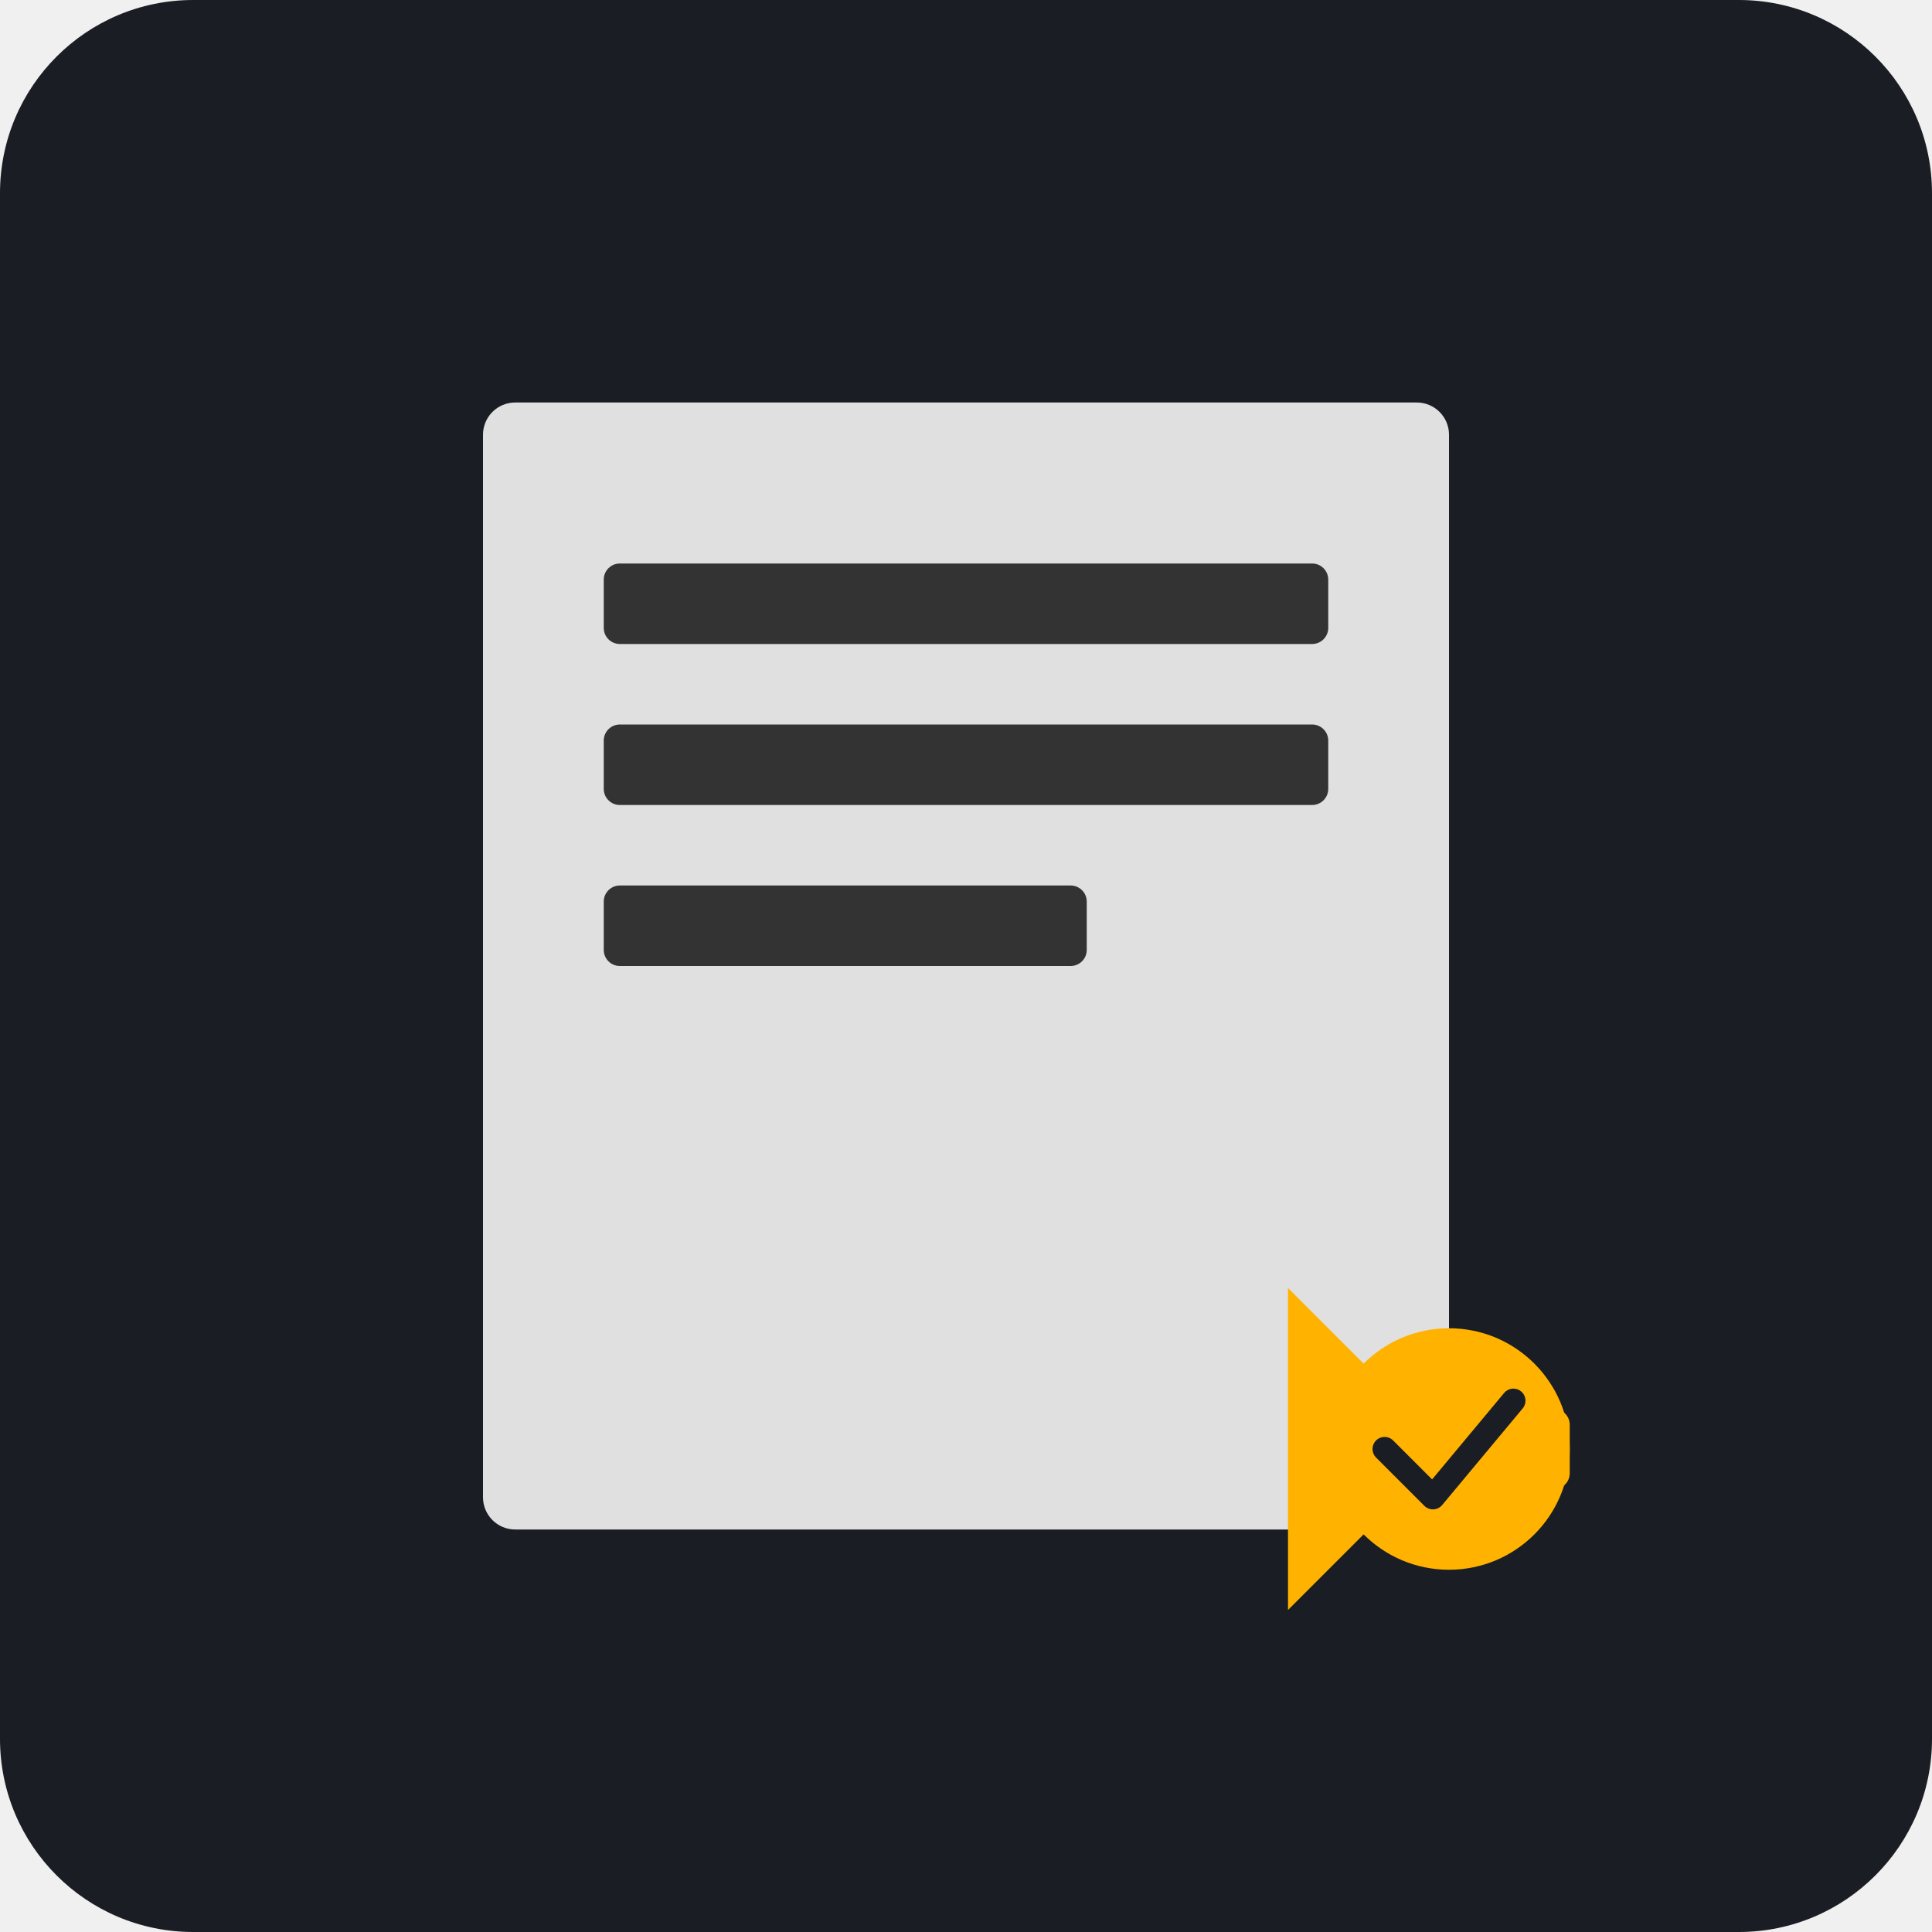
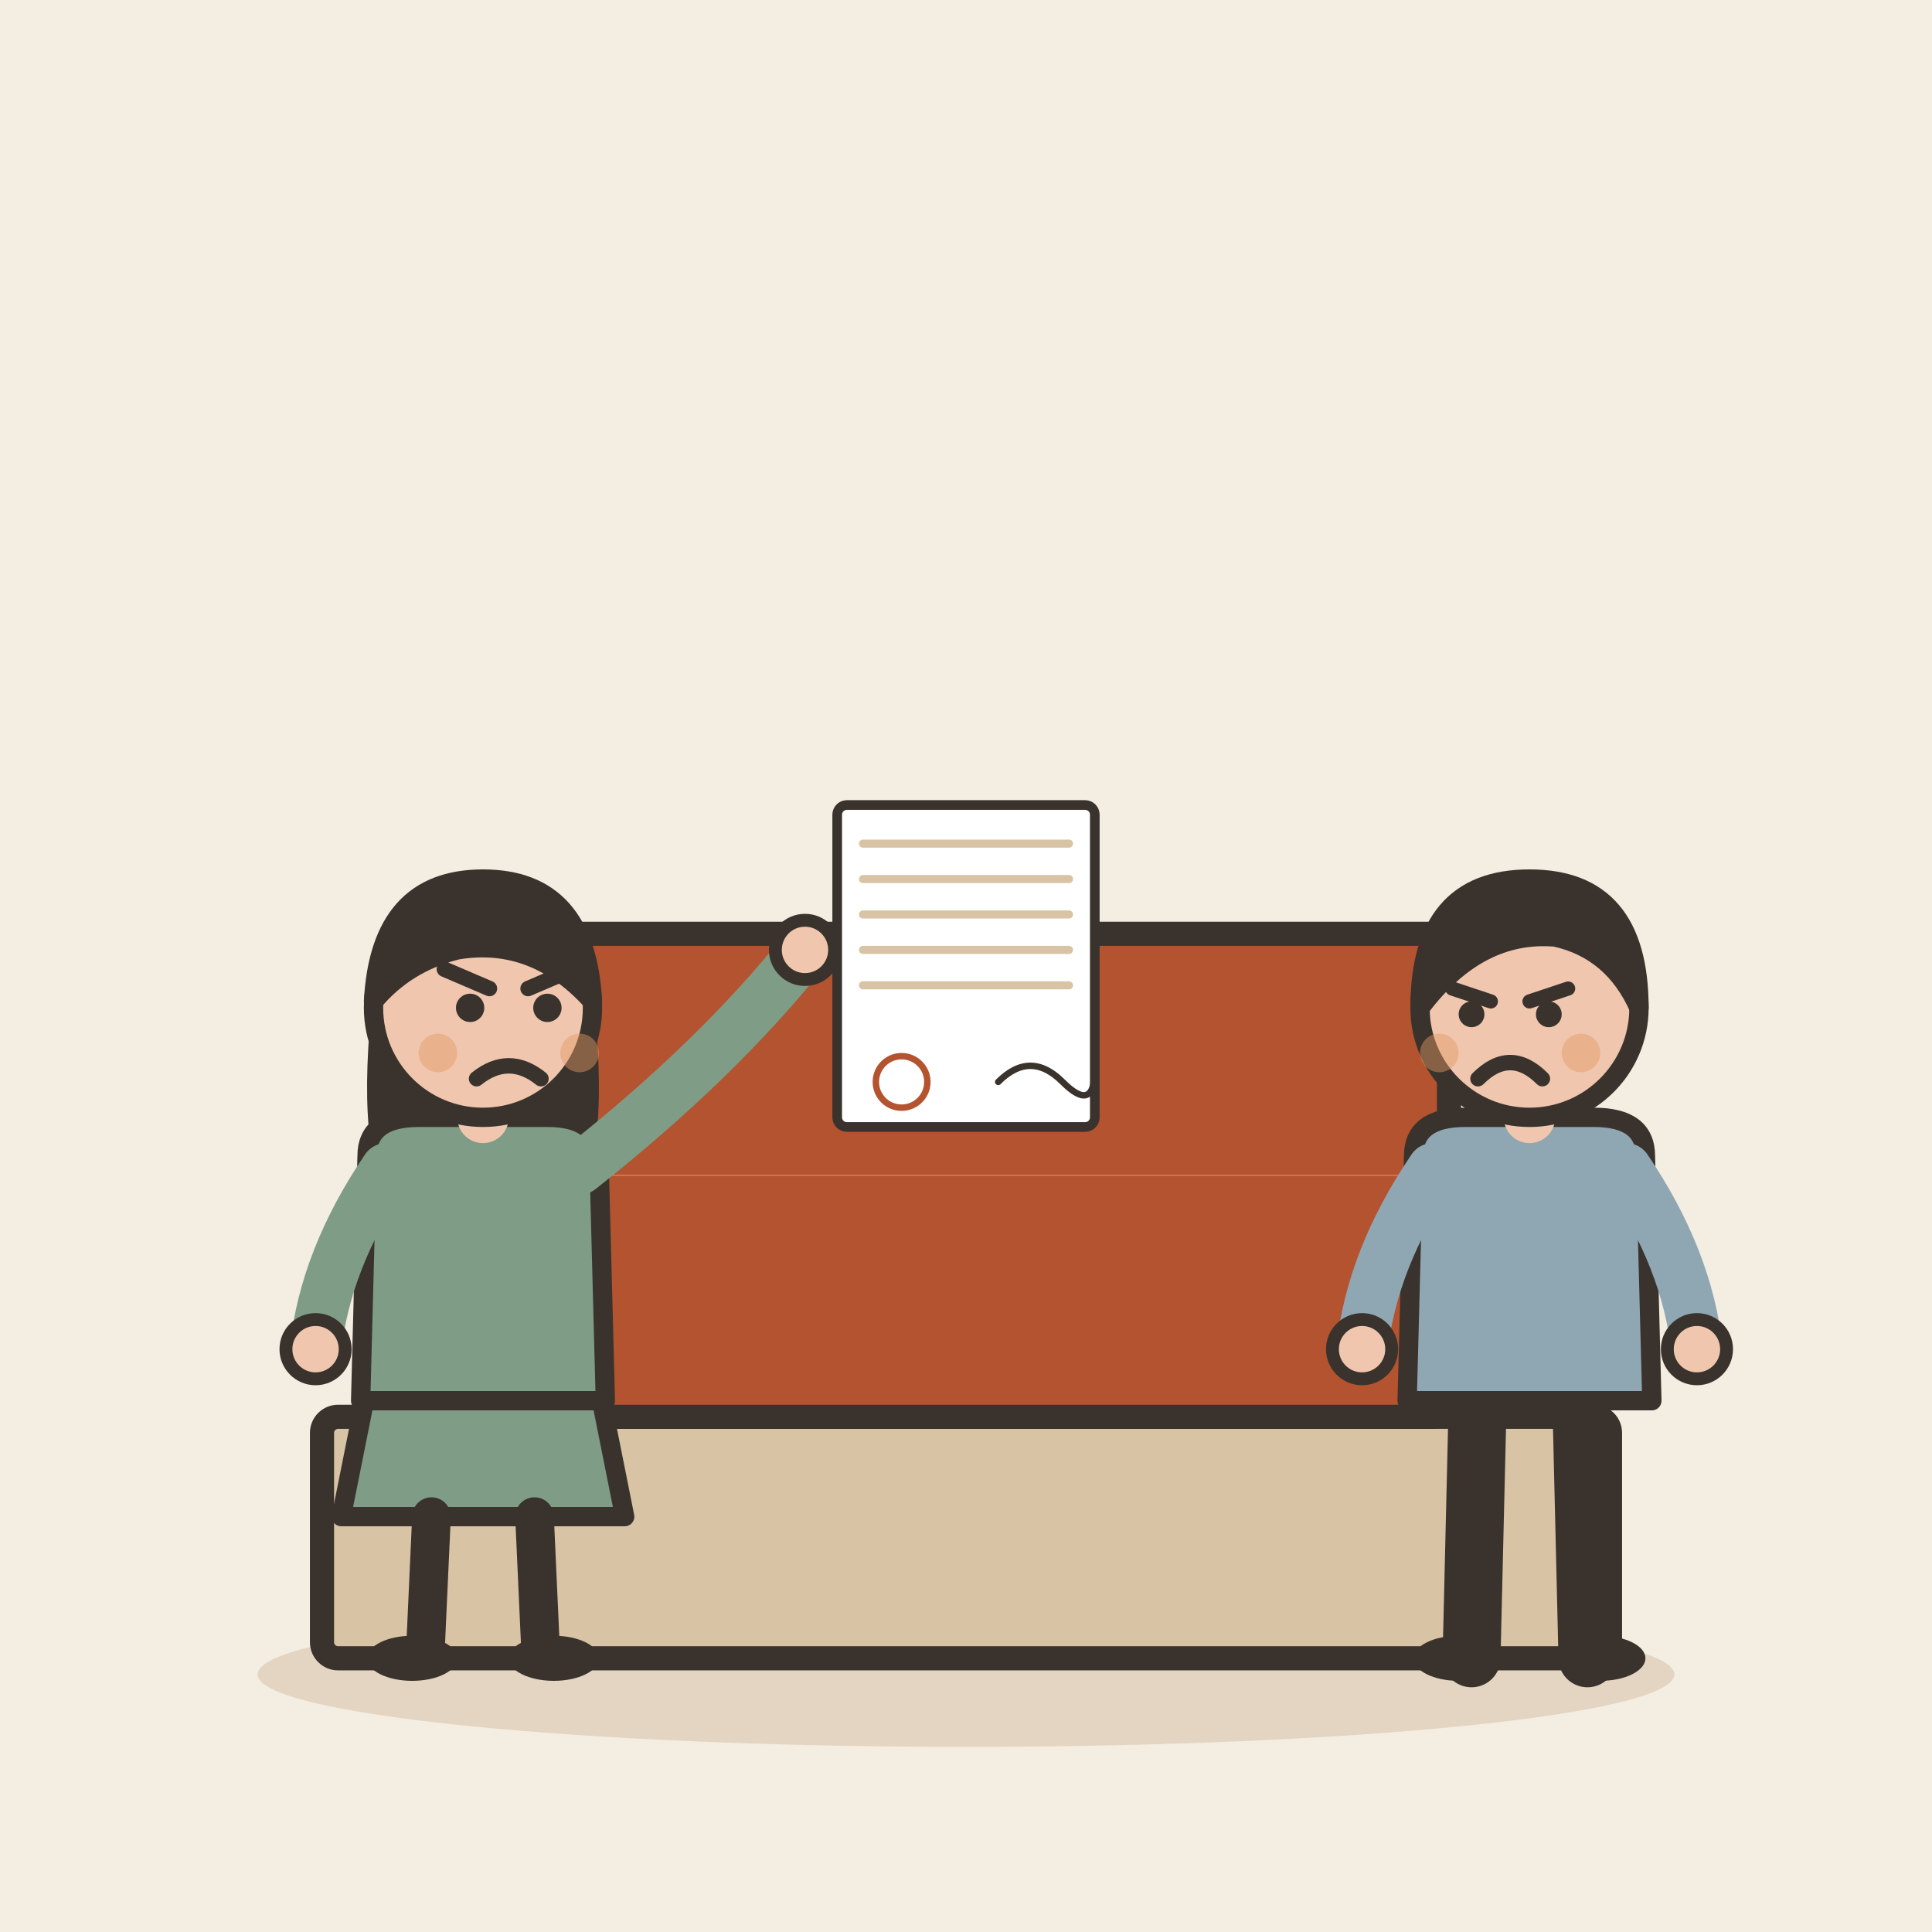
- <svg xmlns="http://www.w3.org/2000/svg" viewBox="0 0 240 240">
-   <rect width="240" height="240" rx="24" fill="#1A1D24" />
-   <g transform="translate(60, 50)">
-     <rect x="0" y="0" width="120" height="140" rx="4" fill="#E0E0E0" />
-     <rect x="15" y="20" width="90" height="10" rx="2" fill="#333" />
-     <rect x="15" y="40" width="90" height="10" rx="2" fill="#333" />
-     <rect x="15" y="60" width="60" height="10" rx="2" fill="#333" />
-     <path d="M100 110 L120 130 L100 150 Z" fill="#FFB300" />
-     <rect x="105" y="125" width="30" height="10" rx="2" fill="#FFB300" />
-     <circle cx="120" cy="130" r="15" fill="#FFB300" />
-     <path d="M112 130 L118 136 L128 124" stroke="#1A1D24" stroke-width="3" stroke-linecap="round" stroke-linejoin="round" fill="none" />
+ <svg xmlns="http://www.w3.org/2000/svg" viewBox="0 0 240 240" data-style="editorial">
+   <rect width="240" height="240" fill="#F4EDE2" />
+   <ellipse cx="120" cy="208" rx="88" ry="9" fill="#E3D5C1" />
+   <g transform="translate(120 206)">
+     <rect x="-80" y="-30" width="160" height="30" rx="2" fill="#D8C3A5" stroke="#3A332D" stroke-width="3" stroke-linecap="round" stroke-linejoin="round" />
+     <rect x="-60" y="-90" width="120" height="60" rx="2" fill="#B4532F" stroke="#3A332D" stroke-width="3" stroke-linecap="round" stroke-linejoin="round" />
+     <path d="M-60 -60L60 -60" stroke="#E39A62" stroke-width="0.1" stroke-linecap="round" fill="none" />
+   </g>
+   <g transform="translate(60 206) scale(0.8 0.8)">
+     <path d="M-18 -42L-22 -22L22 -22L18 -42Z" fill="#7E9C86" stroke="#3A332D" stroke-width="3" stroke-linecap="round" stroke-linejoin="round" />
+     <path d="M-8 -22L-9 0" stroke="#3A332D" stroke-width="6" stroke-linecap="round" fill="none" />
+     <path d="M8 -22L9 0" stroke="#3A332D" stroke-width="6" stroke-linecap="round" fill="none" />
+     <ellipse cx="-11" cy="0" rx="7" ry="3.5" fill="#3A332D" />
+     <ellipse cx="11" cy="0" rx="7" ry="3.5" fill="#3A332D" />
+     <path d="M-17 -104Q-20 -78 -14 -70L-6 -78L6 -78L14 -70Q20 -78 17 -104Z" fill="#3A332D" />
+     <path d="M-18 -78Q-18 -84 -10 -84L10 -84Q18 -84 18 -78L19 -40L-19 -40Z" fill="#7E9C86" stroke="#3A332D" stroke-width="3" stroke-linecap="round" stroke-linejoin="round" />
+     <path d="M-15 -76Q-24.5 -62 -26 -48" fill="none" stroke="#7E9C86" stroke-width="8" stroke-linecap="round" stroke-linejoin="round" />
+     <circle cx="-26" cy="-48" r="4.6" fill="#F0C7AE" stroke="#3A332D" stroke-linecap="round" stroke-linejoin="round" stroke-width="2" />
+     <path d="M15 -76Q36.5 -93 50 -110" fill="none" stroke="#7E9C86" stroke-width="8" stroke-linecap="round" stroke-linejoin="round" />
+     <circle cx="50" cy="-110" r="4.6" fill="#F0C7AE" stroke="#3A332D" stroke-linecap="round" stroke-linejoin="round" stroke-width="2" />
+     <path d="M0 -84L0 -88" stroke="#F0C7AE" stroke-width="8" stroke-linecap="round" fill="none" />
+     <circle cx="0" cy="-101" r="17" fill="#F0C7AE" stroke="#3A332D" stroke-width="3" stroke-linecap="round" stroke-linejoin="round" />
+     <path d="M-17 -102Q-16 -121 0 -121Q16 -121 17 -102Q8 -112 -4 -110Q-12 -108 -17 -102Z" fill="#3A332D" stroke="#3A332D" stroke-width="3" stroke-linecap="round" stroke-linejoin="round" />
+     <circle cx="-2" cy="-101" r="2.2" fill="#3A332D" />
+     <circle cx="10" cy="-101" r="2.2" fill="#3A332D" />
+     <path d="M-6 -107L1 -104" fill="none" stroke="#3A332D" stroke-width="2.4" stroke-linecap="round" stroke-linejoin="round" />
+     <path d="M14 -107L7 -104" fill="none" stroke="#3A332D" stroke-width="2.4" stroke-linecap="round" stroke-linejoin="round" />
+     <path d="M-1 -90Q4 -94 9 -90" fill="none" stroke="#3A332D" stroke-width="2.4" stroke-linecap="round" stroke-linejoin="round" />
+     <circle cx="-7" cy="-94" r="3" fill="#E39A62" opacity="0.45" />
+     <circle cx="15" cy="-94" r="3" fill="#E39A62" opacity="0.45" />
+   </g>
+   <g transform="translate(190 206) scale(0.8 0.8)">
+     <path d="M-8 -42L-9 0" stroke="#3A332D" stroke-width="9" stroke-linecap="round" fill="none" />
+     <path d="M8 -42L9 0" stroke="#3A332D" stroke-width="9" stroke-linecap="round" fill="none" />
+     <ellipse cx="-11" cy="0" rx="7" ry="3.5" fill="#3A332D" />
+     <ellipse cx="11" cy="0" rx="7" ry="3.5" fill="#3A332D" />
+     <path d="M-18 -78Q-18 -84 -10 -84L10 -84Q18 -84 18 -78L19 -40L-19 -40Z" fill="#8FA7B3" stroke="#3A332D" stroke-width="3" stroke-linecap="round" stroke-linejoin="round" />
+     <path d="M-15 -76Q-24.5 -62 -26 -48" fill="none" stroke="#8FA7B3" stroke-width="8" stroke-linecap="round" stroke-linejoin="round" />
+     <circle cx="-26" cy="-48" r="4.6" fill="#F0C7AE" stroke="#3A332D" stroke-linecap="round" stroke-linejoin="round" stroke-width="2" />
+     <path d="M15 -76Q24.5 -62 26 -48" fill="none" stroke="#8FA7B3" stroke-width="8" stroke-linecap="round" stroke-linejoin="round" />
+     <circle cx="26" cy="-48" r="4.6" fill="#F0C7AE" stroke="#3A332D" stroke-linecap="round" stroke-linejoin="round" stroke-width="2" />
+     <path d="M0 -84L0 -88" stroke="#F0C7AE" stroke-width="8" stroke-linecap="round" fill="none" />
+     <circle cx="0" cy="-101" r="17" fill="#F0C7AE" stroke="#3A332D" stroke-width="3" stroke-linecap="round" stroke-linejoin="round" />
+     <path d="M-17 -101Q-17 -121 0 -121Q17 -121 17 -101Q13 -110 4 -112Q-8 -113 -17 -101Z" fill="#3A332D" stroke="#3A332D" stroke-width="3" stroke-linecap="round" stroke-linejoin="round" />
+     <path d="M-12 -104L-6 -102" fill="none" stroke="#3A332D" stroke-width="2.2" stroke-linecap="round" stroke-linejoin="round" />
+     <path d="M6 -104L0 -102" fill="none" stroke="#3A332D" stroke-width="2.2" stroke-linecap="round" stroke-linejoin="round" />
+     <circle cx="-9" cy="-100" r="2" fill="#3A332D" />
+     <circle cx="3" cy="-100" r="2" fill="#3A332D" />
+     <path d="M-8 -90Q-3 -95 2 -90" fill="none" stroke="#3A332D" stroke-width="2.4" stroke-linecap="round" stroke-linejoin="round" />
+     <circle cx="-14" cy="-94" r="3" fill="#E39A62" opacity="0.45" />
+     <circle cx="8" cy="-94" r="3" fill="#E39A62" opacity="0.45" />
+   </g>
+   <g transform="translate(120 120) scale(0.4 0.4)">
+     <g transform="translate(0 0)">
+       <rect x="-40" y="-50" width="80" height="100" rx="3" fill="#FFFFFF" stroke="#3A332D" stroke-width="3" stroke-linecap="round" stroke-linejoin="round" />
+       <path d="M-32 -38L32 -38" stroke="#D8C3A5" stroke-width="2.5" stroke-linecap="round" fill="none" />
+       <path d="M-32 -27L32 -27" stroke="#D8C3A5" stroke-width="2.5" stroke-linecap="round" fill="none" />
+       <path d="M-32 -16L32 -16" stroke="#D8C3A5" stroke-width="2.5" stroke-linecap="round" fill="none" />
+       <path d="M-32 -5L32 -5" stroke="#D8C3A5" stroke-width="2.5" stroke-linecap="round" fill="none" />
+       <path d="M-32 6L32 6" stroke="#D8C3A5" stroke-width="2.5" stroke-linecap="round" fill="none" />
+     </g>
+     <path d="M10 36Q20 26 30 36T40 32" fill="none" stroke="#3A332D" stroke-width="2" stroke-linecap="round" stroke-linejoin="round" />
+     <circle cx="-20" cy="36" r="8" fill="none" stroke-linecap="round" stroke-linejoin="round" stroke="#B4532F" stroke-width="2" />
  </g>
</svg>
